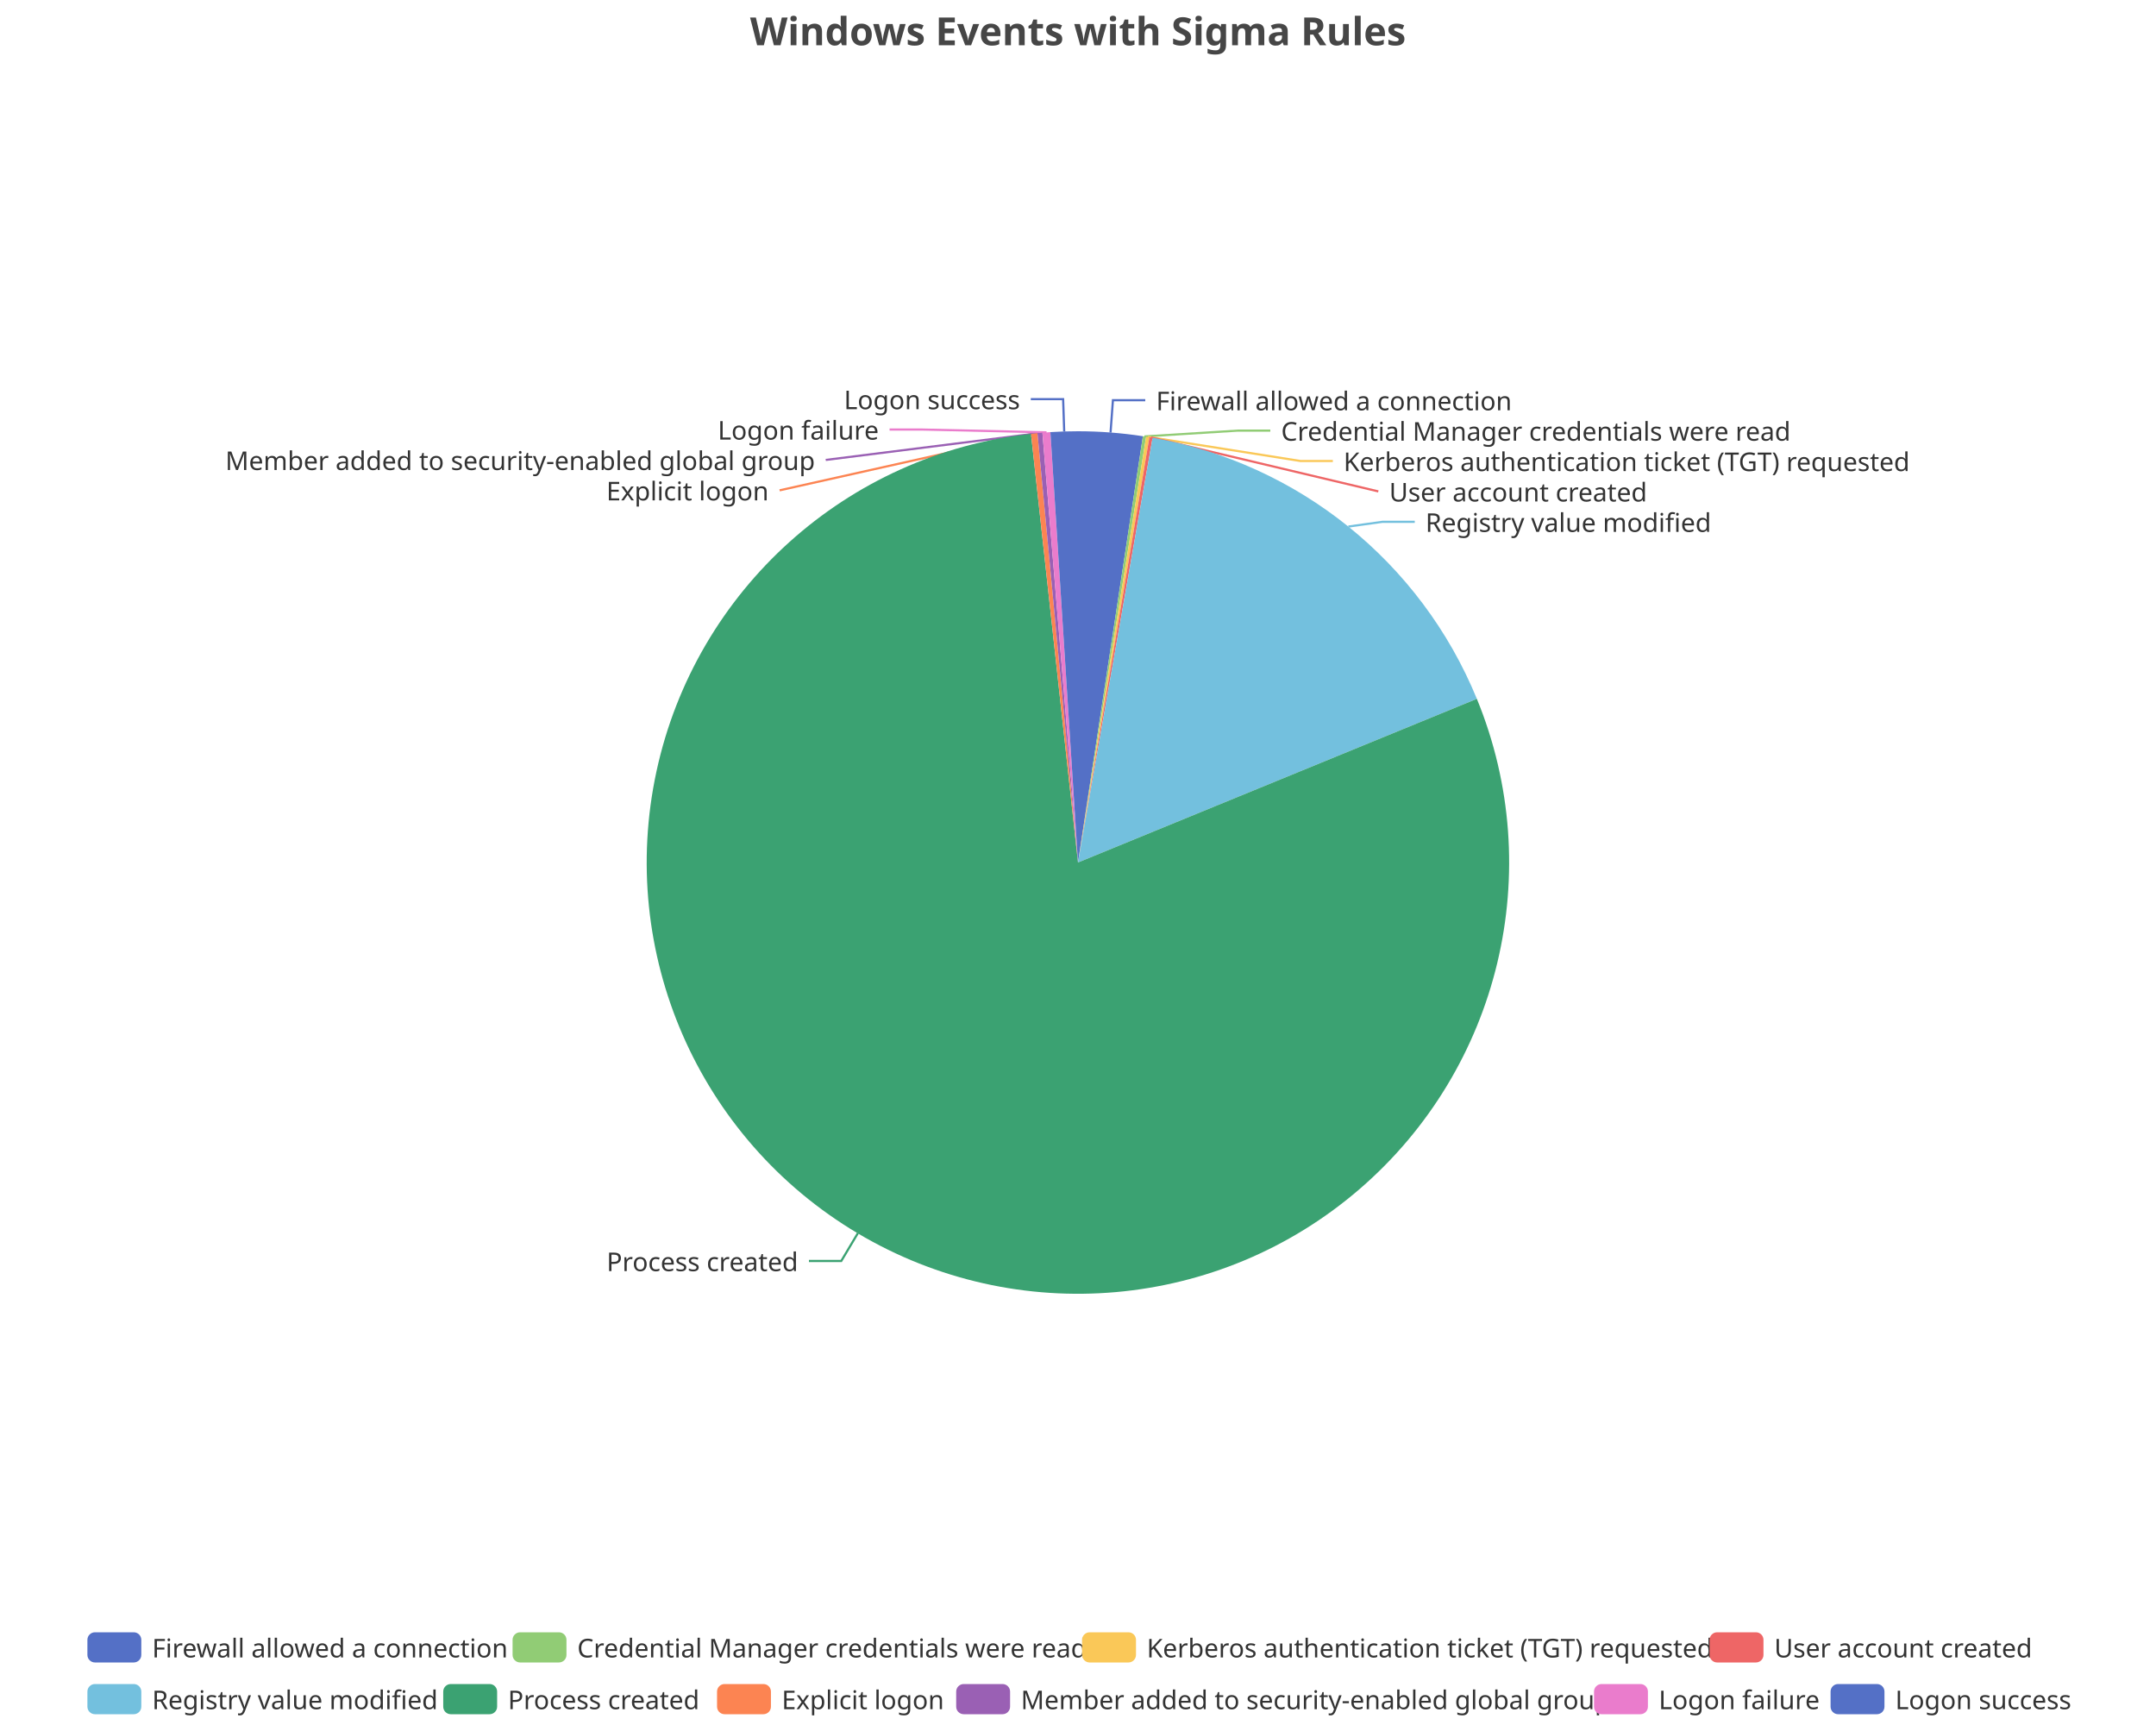
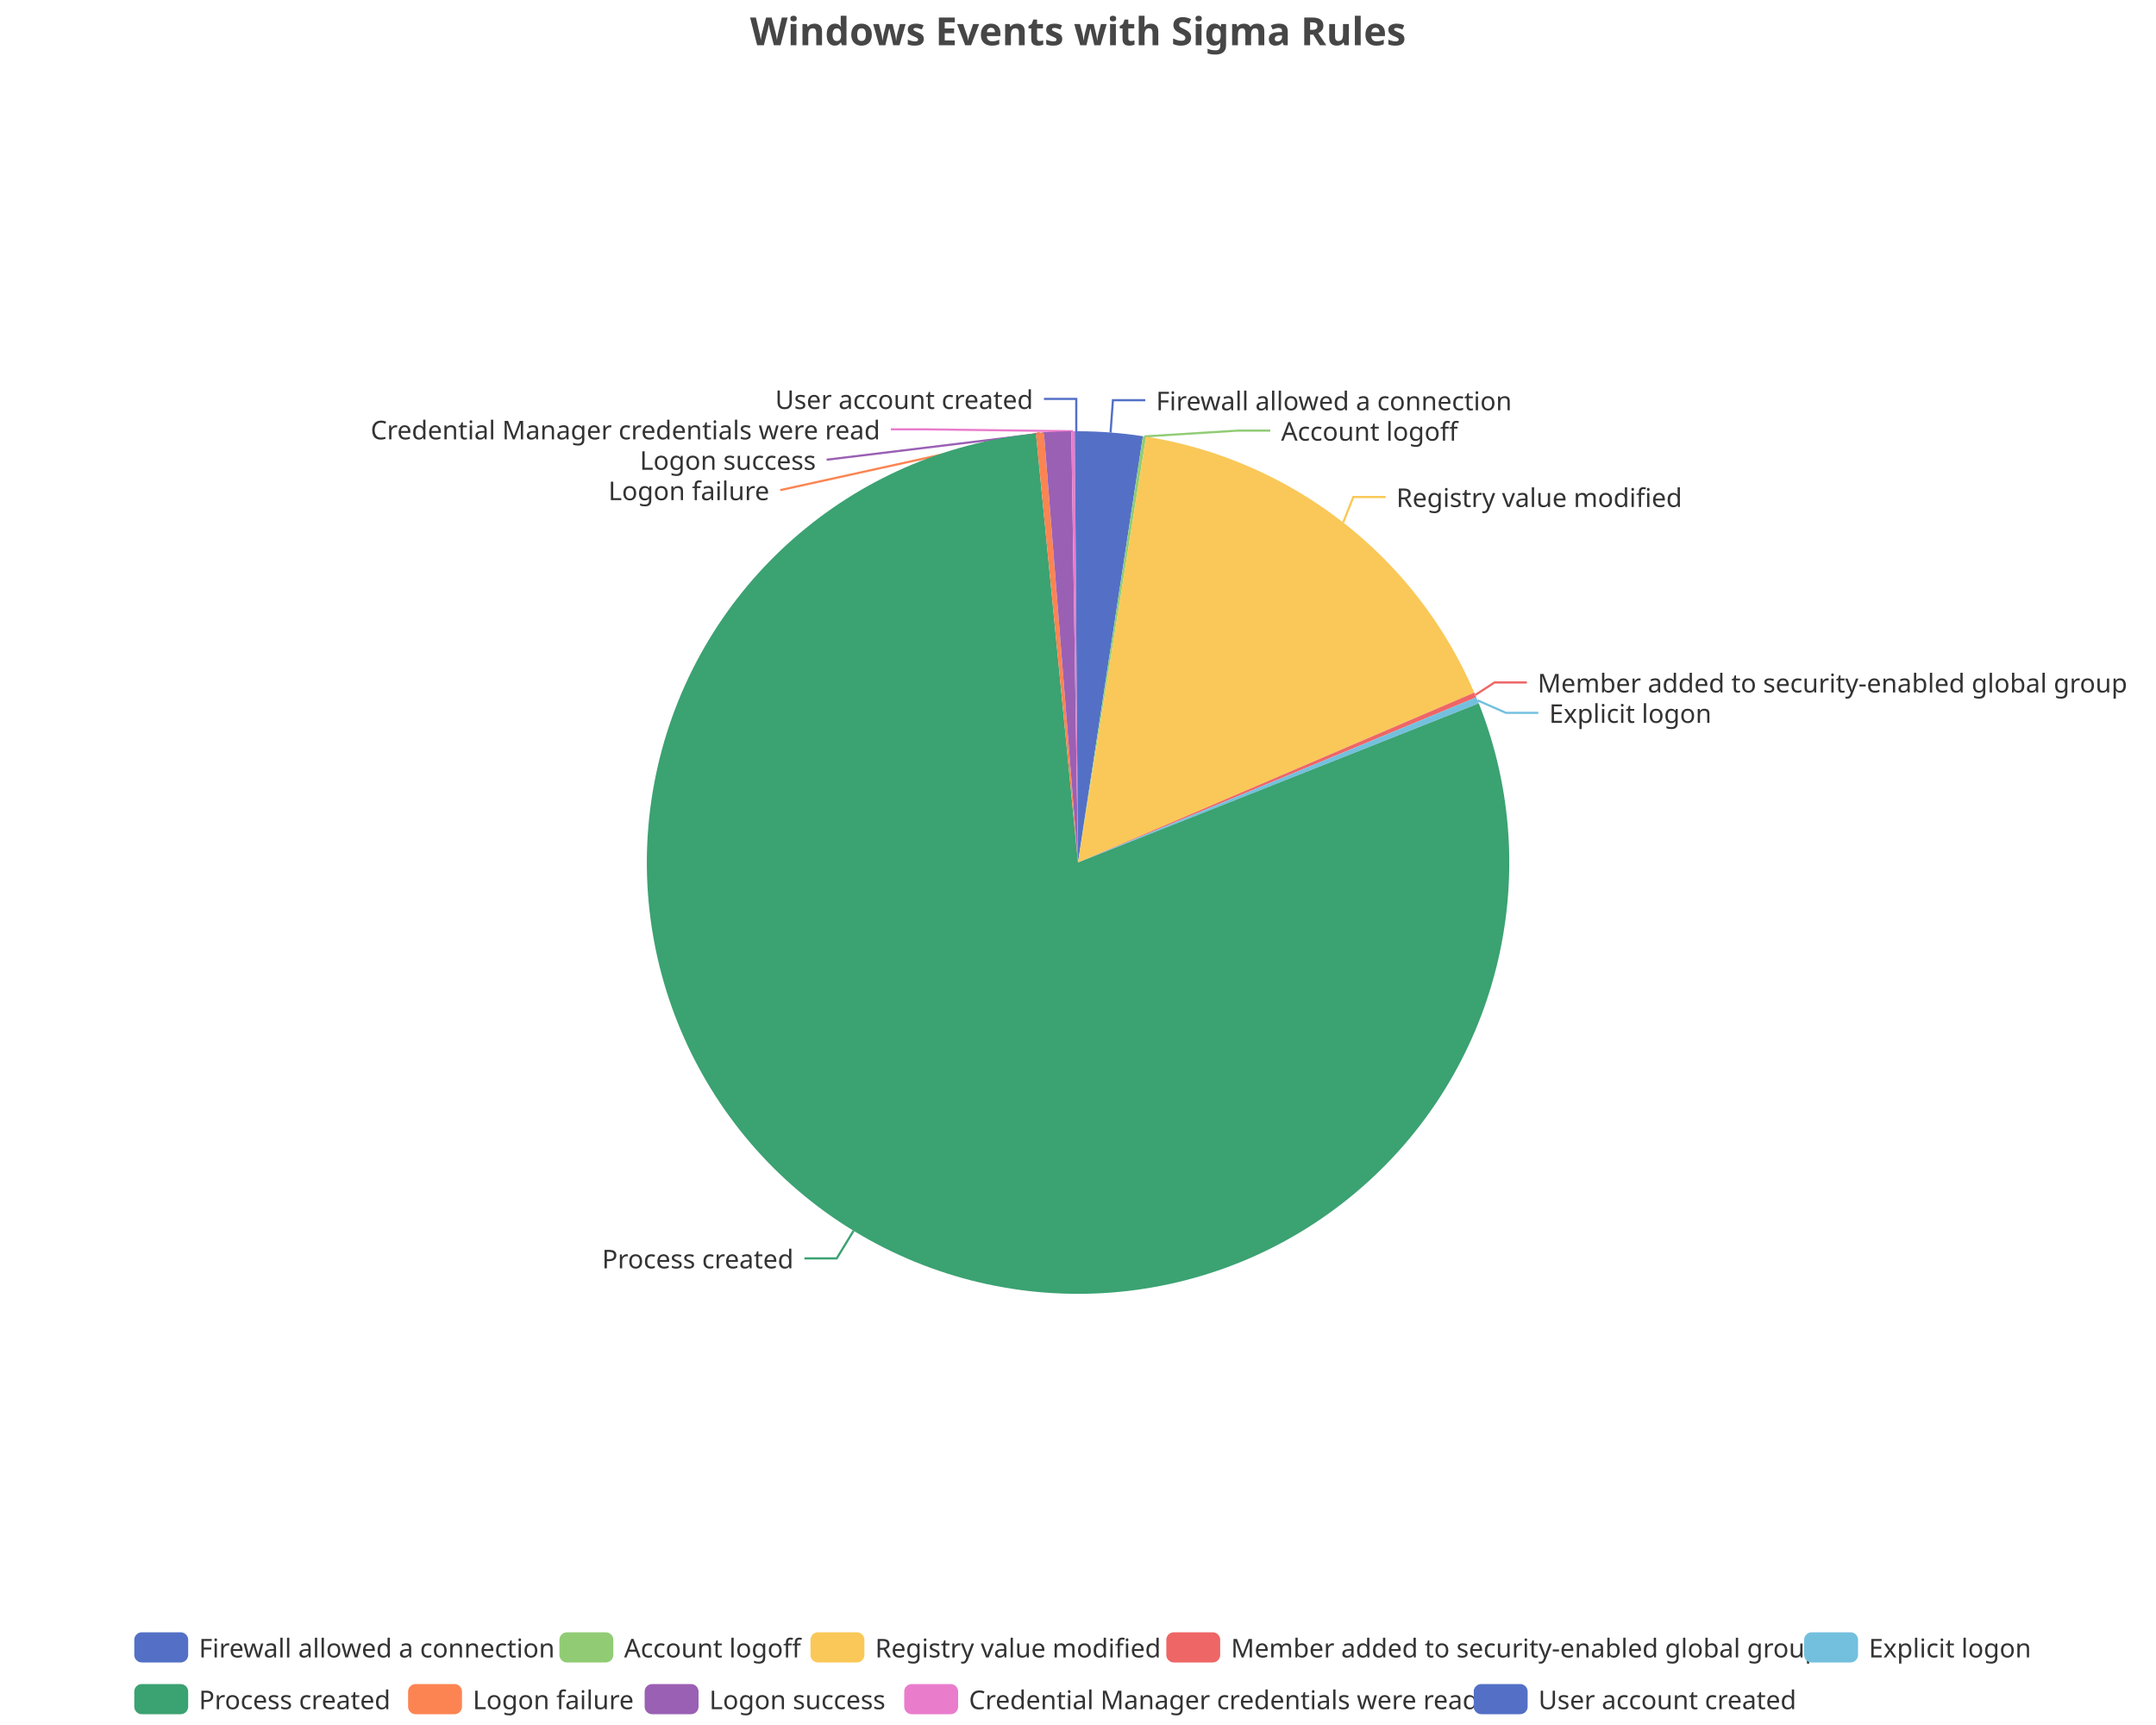
<svg xmlns="http://www.w3.org/2000/svg" width="1000" height="800" version="1.1" baseProfile="full" viewBox="0 0 1000 800">
  <rect width="1000" height="800" x="0" y="0" id="0" fill="none" />
  <polyline points="515.1 200.6 516.2 185.6 531.2 185.6" fill="none" stroke="#5470c6" />
  <polyline points="530.8 202.4 574.2 199.7 589.2 199.7" fill="none" stroke="#91cc75" />
-   <polyline points="532.4 202.6 603.2 213.8 618.2 213.8" fill="none" stroke="#fac858" />
-   <polyline points="533.9 202.9 639.3 227.9 639.3 227.9" fill="none" stroke="#ee6666" />
-   <polyline points="625.4 244.2 641.2 242 656.2 242" fill="none" stroke="#73c0de" />
-   <polyline points="397.9 571.9 390.2 584.8 375.2 584.8" fill="none" stroke="#3ba272" />
-   <polyline points="479.7 201 361.6 227.4 361.6 227.4" fill="none" stroke="#fc8452" />
-   <polyline points="482.4 200.8 383 213.3 383 213.3" fill="none" stroke="#9a60b4" />
-   <polyline points="485.4 200.5 427.6 199.2 412.6 199.2" fill="none" stroke="#ea7ccc" />
-   <polyline points="493.6 200.1 493.1 185.1 478.1 185.1" fill="none" stroke="#5470c6" />
+   <polyline points="623 242.3 627.7 230.5 642.7 230.5" fill="none" stroke="#fac858" />
+   <polyline points="684.3 322.3 693.2 316.5 708.2 316.5" fill="none" stroke="#ee6666" />
+   <polyline points="685.3 324.8 698.5 330.6 713.5 330.6" fill="none" stroke="#73c0de" />
+   <polyline points="395.9 570.8 388.1 583.6 373.1 583.6" fill="none" stroke="#3ba272" />
+   <polyline points="482.3 200.8 361.9 227.3 361.9 227.3" fill="none" stroke="#fc8452" />
+   <polyline points="490.5 200.2 383.4 213.2 383.4 213.2" fill="none" stroke="#9a60b4" />
+   <polyline points="497.7 200 428.2 199.1 413.2 199.1" fill="none" stroke="#ea7ccc" />
+   <polyline points="499.2 200 499.2 185 484.2 185" fill="none" stroke="#5470c6" />
  <path d="M500 200A200 200 0 0 1 530.1 202.3L500 400Z" fill="#5470c6" />
  <path d="M530.1 202.3A200 200 0 0 1 531.6 202.5L500 400Z" fill="#91cc75" />
-   <path d="M531.6 202.5A200 200 0 0 1 533.1 202.8L500 400Z" fill="#fac858" />
-   <path d="M533.1 202.8A200 200 0 0 1 534.6 203L500 400Z" fill="#ee6666" />
-   <path d="M534.6 203A200 200 0 0 1 685 324.1L500 400Z" fill="#73c0de" />
-   <path d="M685 324.1A200 200 0 1 1 478.2 201.2L500 400Z" fill="#3ba272" />
-   <path d="M478.2 201.2A200 200 0 0 1 481.2 200.9L500 400Z" fill="#fc8452" />
-   <path d="M481.2 200.9A200 200 0 0 1 483.5 200.7L500 400Z" fill="#9a60b4" />
-   <path d="M483.5 200.7A200 200 0 0 1 487.2 200.4L500 400Z" fill="#ea7ccc" />
-   <path d="M487.2 200.4A200 200 0 0 1 500 200L500 400Z" fill="#5470c6" />
+   <path d="M531.6 202.5A200 200 0 0 1 683.8 321.2L500 400Z" fill="#fac858" />
+   <path d="M683.8 321.2A200 200 0 0 1 684.7 323.4L500 400Z" fill="#ee6666" />
+   <path d="M684.7 323.4A200 200 0 0 1 685.9 326.2L500 400Z" fill="#73c0de" />
+   <path d="M685.9 326.2A200 200 0 1 1 480.5 201L500 400Z" fill="#3ba272" />
+   <path d="M480.5 201A200 200 0 0 1 484.2 200.6L500 400Z" fill="#fc8452" />
+   <path d="M484.2 200.6A200 200 0 0 1 496.9 200L500 400Z" fill="#9a60b4" />
+   <path d="M496.9 200A200 200 0 0 1 498.5 200L500 400Z" fill="#ea7ccc" />
+   <path d="M498.5 200A200 200 0 0 1 500 200L500 400Z" fill="#5470c6" />
  <text dominant-baseline="central" text-anchor="start" style="font-size:12px;font-family:sans-serif;" xml:space="preserve" transform="translate(536.2123 185.6121)" fill="#333" stroke="rgb(255,255,255)" stroke-width="2" paint-order="stroke" stroke-miterlimit="2">Firewall allowed a connection</text>
-   <text dominant-baseline="central" text-anchor="start" style="font-size:12px;font-family:sans-serif;" xml:space="preserve" transform="translate(594.2028 199.7121)" fill="#333" stroke="rgb(255,255,255)" stroke-width="2" paint-order="stroke" stroke-miterlimit="2">Credential Manager credentials were read</text>
-   <text dominant-baseline="central" text-anchor="start" style="font-size:12px;font-family:sans-serif;" xml:space="preserve" transform="translate(623.1675 213.8121)" fill="#333" stroke="rgb(255,255,255)" stroke-width="2" paint-order="stroke" stroke-miterlimit="2">Kerberos authentication ticket (TGT) requested</text>
-   <text dominant-baseline="central" text-anchor="start" style="font-size:12px;font-family:sans-serif;" xml:space="preserve" transform="translate(644.3496 227.9121)" fill="#333" stroke="rgb(255,255,255)" stroke-width="2" paint-order="stroke" stroke-miterlimit="2">User account created</text>
-   <text dominant-baseline="central" text-anchor="start" style="font-size:12px;font-family:sans-serif;" xml:space="preserve" transform="translate(661.1727 242.0121)" fill="#333" stroke="rgb(255,255,255)" stroke-width="2" paint-order="stroke" stroke-miterlimit="2">Registry value modified</text>
-   <text dominant-baseline="central" text-anchor="end" style="font-size:12px;font-family:sans-serif;" xml:space="preserve" transform="translate(370.1959 584.846)" fill="#333" stroke="rgb(255,255,255)" stroke-width="2" paint-order="stroke" stroke-miterlimit="2">Process created</text>
-   <text dominant-baseline="central" text-anchor="end" style="font-size:12px;font-family:sans-serif;" xml:space="preserve" transform="translate(356.5549 227.4099)" fill="#333" stroke="rgb(255,255,255)" stroke-width="2" paint-order="stroke" stroke-miterlimit="2">Explicit logon</text>
-   <text dominant-baseline="central" text-anchor="end" style="font-size:12px;font-family:sans-serif;" xml:space="preserve" transform="translate(378.03 213.3099)" fill="#333" stroke="rgb(255,255,255)" stroke-width="2" paint-order="stroke" stroke-miterlimit="2">Member added to security-enabled global group</text>
-   <text dominant-baseline="central" text-anchor="end" style="font-size:12px;font-family:sans-serif;" xml:space="preserve" transform="translate(407.6036 199.2099)" fill="#333" stroke="rgb(255,255,255)" stroke-width="2" paint-order="stroke" stroke-miterlimit="2">Logon failure</text>
-   <text dominant-baseline="central" text-anchor="end" style="font-size:12px;font-family:sans-serif;" xml:space="preserve" transform="translate(473.125 185.1099)" fill="#333" stroke="rgb(255,255,255)" stroke-width="2" paint-order="stroke" stroke-miterlimit="2">Logon success</text>
-   <path d="M-5 -5l928.9 0l0 48l-928.9 0Z" transform="translate(40.54 757)" fill="rgb(0,0,0)" fill-opacity="0" stroke="#ccc" stroke-width="0" />
-   <path d="M3.5 0L21.5 0A3.5 3.5 0 0 1 25 3.5L25 10.5A3.5 3.5 0 0 1 21.5 14L3.5 14A3.5 3.5 0 0 1 0 10.5L0 3.5A3.5 3.5 0 0 1 3.5 0" transform="translate(40.54 757)" fill="#5470c6" />
-   <text dominant-baseline="central" text-anchor="start" style="font-size:12px;font-family:sans-serif;" xml:space="preserve" x="30" y="7" transform="translate(40.54 757)" fill="#333">Firewall allowed a connection</text>
-   <path d="M3.5 0L21.5 0A3.5 3.5 0 0 1 25 3.5L25 10.5A3.5 3.5 0 0 1 21.5 14L3.5 14A3.5 3.5 0 0 1 0 10.5L0 3.5A3.5 3.5 0 0 1 3.5 0" transform="translate(237.74 757)" fill="#91cc75" />
-   <text dominant-baseline="central" text-anchor="start" style="font-size:12px;font-family:sans-serif;" xml:space="preserve" x="30" y="7" transform="translate(237.74 757)" fill="#333">Credential Manager credentials were read</text>
-   <path d="M3.5 0L21.5 0A3.5 3.5 0 0 1 25 3.5L25 10.5A3.5 3.5 0 0 1 21.5 14L3.5 14A3.5 3.5 0 0 1 0 10.5L0 3.5A3.5 3.5 0 0 1 3.5 0" transform="translate(501.9 757)" fill="#fac858" />
-   <text dominant-baseline="central" text-anchor="start" style="font-size:12px;font-family:sans-serif;" xml:space="preserve" x="30" y="7" transform="translate(501.9 757)" fill="#333">Kerberos authentication ticket (TGT) requested</text>
-   <path d="M3.5 0L21.5 0A3.5 3.5 0 0 1 25 3.5L25 10.5A3.5 3.5 0 0 1 21.5 14L3.5 14A3.5 3.5 0 0 1 0 10.5L0 3.5A3.5 3.5 0 0 1 3.5 0" transform="translate(792.94 757)" fill="#ee6666" />
-   <text dominant-baseline="central" text-anchor="start" style="font-size:12px;font-family:sans-serif;" xml:space="preserve" x="30" y="7" transform="translate(792.94 757)" fill="#333">User account created</text>
-   <path d="M3.5 0L21.5 0A3.5 3.5 0 0 1 25 3.5L25 10.5A3.5 3.5 0 0 1 21.5 14L3.5 14A3.5 3.5 0 0 1 0 10.5L0 3.5A3.5 3.5 0 0 1 3.5 0" transform="translate(40.54 781)" fill="#73c0de" />
-   <text dominant-baseline="central" text-anchor="start" style="font-size:12px;font-family:sans-serif;" xml:space="preserve" x="30" y="7" transform="translate(40.54 781)" fill="#333">Registry value modified</text>
-   <path d="M3.5 0L21.5 0A3.5 3.5 0 0 1 25 3.5L25 10.5A3.5 3.5 0 0 1 21.5 14L3.5 14A3.5 3.5 0 0 1 0 10.5L0 3.5A3.5 3.5 0 0 1 3.5 0" transform="translate(205.58 781)" fill="#3ba272" />
-   <text dominant-baseline="central" text-anchor="start" style="font-size:12px;font-family:sans-serif;" xml:space="preserve" x="30" y="7" transform="translate(205.58 781)" fill="#333">Process created</text>
-   <path d="M3.5 0L21.5 0A3.5 3.5 0 0 1 25 3.5L25 10.5A3.5 3.5 0 0 1 21.5 14L3.5 14A3.5 3.5 0 0 1 0 10.5L0 3.5A3.5 3.5 0 0 1 3.5 0" transform="translate(332.58 781)" fill="#fc8452" />
-   <text dominant-baseline="central" text-anchor="start" style="font-size:12px;font-family:sans-serif;" xml:space="preserve" x="30" y="7" transform="translate(332.58 781)" fill="#333">Explicit logon</text>
-   <path d="M3.5 0L21.5 0A3.5 3.5 0 0 1 25 3.5L25 10.5A3.5 3.5 0 0 1 21.5 14L3.5 14A3.5 3.5 0 0 1 0 10.5L0 3.5A3.5 3.5 0 0 1 3.5 0" transform="translate(443.5 781)" fill="#9a60b4" />
-   <text dominant-baseline="central" text-anchor="start" style="font-size:12px;font-family:sans-serif;" xml:space="preserve" x="30" y="7" transform="translate(443.5 781)" fill="#333">Member added to security-enabled global group</text>
-   <path d="M3.5 0L21.5 0A3.5 3.5 0 0 1 25 3.5L25 10.5A3.5 3.5 0 0 1 21.5 14L3.5 14A3.5 3.5 0 0 1 0 10.5L0 3.5A3.5 3.5 0 0 1 3.5 0" transform="translate(739.34 781)" fill="#ea7ccc" />
-   <text dominant-baseline="central" text-anchor="start" style="font-size:12px;font-family:sans-serif;" xml:space="preserve" x="30" y="7" transform="translate(739.34 781)" fill="#333">Logon failure</text>
-   <path d="M3.5 0L21.5 0A3.5 3.5 0 0 1 25 3.5L25 10.5A3.5 3.5 0 0 1 21.5 14L3.5 14A3.5 3.5 0 0 1 0 10.5L0 3.5A3.5 3.5 0 0 1 3.5 0" transform="translate(849.06 781)" fill="#5470c6" />
-   <text dominant-baseline="central" text-anchor="start" style="font-size:12px;font-family:sans-serif;" xml:space="preserve" x="30" y="7" transform="translate(849.06 781)" fill="#333">Logon success</text>
+   <text dominant-baseline="central" text-anchor="start" style="font-size:12px;font-family:sans-serif;" xml:space="preserve" transform="translate(594.2028 199.7121)" fill="#333" stroke="rgb(255,255,255)" stroke-width="2" paint-order="stroke" stroke-miterlimit="2">Account logoff</text>
+   <text dominant-baseline="central" text-anchor="start" style="font-size:12px;font-family:sans-serif;" xml:space="preserve" transform="translate(647.6602 230.4616)" fill="#333" stroke="rgb(255,255,255)" stroke-width="2" paint-order="stroke" stroke-miterlimit="2">Registry value modified</text>
+   <text dominant-baseline="central" text-anchor="start" style="font-size:12px;font-family:sans-serif;" xml:space="preserve" transform="translate(713.1854 316.478)" fill="#333" stroke="rgb(255,255,255)" stroke-width="2" paint-order="stroke" stroke-miterlimit="2">Member added to security-enabled global group</text>
+   <text dominant-baseline="central" text-anchor="start" style="font-size:12px;font-family:sans-serif;" xml:space="preserve" transform="translate(718.5318 330.578)" fill="#333" stroke="rgb(255,255,255)" stroke-width="2" paint-order="stroke" stroke-miterlimit="2">Explicit logon</text>
+   <text dominant-baseline="central" text-anchor="end" style="font-size:12px;font-family:sans-serif;" xml:space="preserve" transform="translate(368.075 583.5696)" fill="#333" stroke="rgb(255,255,255)" stroke-width="2" paint-order="stroke" stroke-miterlimit="2">Process created</text>
+   <text dominant-baseline="central" text-anchor="end" style="font-size:12px;font-family:sans-serif;" xml:space="preserve" transform="translate(356.8528 227.3016)" fill="#333" stroke="rgb(255,255,255)" stroke-width="2" paint-order="stroke" stroke-miterlimit="2">Logon failure</text>
+   <text dominant-baseline="central" text-anchor="end" style="font-size:12px;font-family:sans-serif;" xml:space="preserve" transform="translate(378.4333 213.2016)" fill="#333" stroke="rgb(255,255,255)" stroke-width="2" paint-order="stroke" stroke-miterlimit="2">Logon success</text>
+   <text dominant-baseline="central" text-anchor="end" style="font-size:12px;font-family:sans-serif;" xml:space="preserve" transform="translate(408.2285 199.1016)" fill="#333" stroke="rgb(255,255,255)" stroke-width="2" paint-order="stroke" stroke-miterlimit="2">Credential Manager credentials were read</text>
+   <text dominant-baseline="central" text-anchor="end" style="font-size:12px;font-family:sans-serif;" xml:space="preserve" transform="translate(479.1749 185.0016)" fill="#333" stroke="rgb(255,255,255)" stroke-width="2" paint-order="stroke" stroke-miterlimit="2">User account created</text>
+   <path d="M-5 -5l885.4 0l0 48l-885.4 0Z" transform="translate(62.28 757)" fill="rgb(0,0,0)" fill-opacity="0" stroke="#ccc" stroke-width="0" />
+   <path d="M3.5 0L21.5 0A3.5 3.5 0 0 1 25 3.5L25 10.5A3.5 3.5 0 0 1 21.5 14L3.5 14A3.5 3.5 0 0 1 0 10.5L0 3.5A3.5 3.5 0 0 1 3.5 0" transform="translate(62.28 757)" fill="#5470c6" />
+   <text dominant-baseline="central" text-anchor="start" style="font-size:12px;font-family:sans-serif;" xml:space="preserve" x="30" y="7" transform="translate(62.28 757)" fill="#333">Firewall allowed a connection</text>
+   <path d="M3.5 0L21.5 0A3.5 3.5 0 0 1 25 3.5L25 10.5A3.5 3.5 0 0 1 21.5 14L3.5 14A3.5 3.5 0 0 1 0 10.5L0 3.5A3.5 3.5 0 0 1 3.5 0" transform="translate(259.48 757)" fill="#91cc75" />
+   <text dominant-baseline="central" text-anchor="start" style="font-size:12px;font-family:sans-serif;" xml:space="preserve" x="30" y="7" transform="translate(259.48 757)" fill="#333">Account logoff</text>
+   <path d="M3.5 0L21.5 0A3.5 3.5 0 0 1 25 3.5L25 10.5A3.5 3.5 0 0 1 21.5 14L3.5 14A3.5 3.5 0 0 1 0 10.5L0 3.5A3.5 3.5 0 0 1 3.5 0" transform="translate(375.92 757)" fill="#fac858" />
+   <text dominant-baseline="central" text-anchor="start" style="font-size:12px;font-family:sans-serif;" xml:space="preserve" x="30" y="7" transform="translate(375.92 757)" fill="#333">Registry value modified</text>
+   <path d="M3.5 0L21.5 0A3.5 3.5 0 0 1 25 3.5L25 10.5A3.5 3.5 0 0 1 21.5 14L3.5 14A3.5 3.5 0 0 1 0 10.5L0 3.5A3.5 3.5 0 0 1 3.5 0" transform="translate(540.96 757)" fill="#ee6666" />
+   <text dominant-baseline="central" text-anchor="start" style="font-size:12px;font-family:sans-serif;" xml:space="preserve" x="30" y="7" transform="translate(540.96 757)" fill="#333">Member added to security-enabled global group</text>
+   <path d="M3.5 0L21.5 0A3.5 3.5 0 0 1 25 3.5L25 10.5A3.5 3.5 0 0 1 21.5 14L3.5 14A3.5 3.5 0 0 1 0 10.5L0 3.5A3.5 3.5 0 0 1 3.5 0" transform="translate(836.8 757)" fill="#73c0de" />
+   <text dominant-baseline="central" text-anchor="start" style="font-size:12px;font-family:sans-serif;" xml:space="preserve" x="30" y="7" transform="translate(836.8 757)" fill="#333">Explicit logon</text>
+   <path d="M3.5 0L21.5 0A3.5 3.5 0 0 1 25 3.5L25 10.5A3.5 3.5 0 0 1 21.5 14L3.5 14A3.5 3.5 0 0 1 0 10.5L0 3.5A3.5 3.5 0 0 1 3.5 0" transform="translate(62.28 781)" fill="#3ba272" />
+   <text dominant-baseline="central" text-anchor="start" style="font-size:12px;font-family:sans-serif;" xml:space="preserve" x="30" y="7" transform="translate(62.28 781)" fill="#333">Process created</text>
+   <path d="M3.5 0L21.5 0A3.5 3.5 0 0 1 25 3.5L25 10.5A3.5 3.5 0 0 1 21.5 14L3.5 14A3.5 3.5 0 0 1 0 10.5L0 3.5A3.5 3.5 0 0 1 3.5 0" transform="translate(189.28 781)" fill="#fc8452" />
+   <text dominant-baseline="central" text-anchor="start" style="font-size:12px;font-family:sans-serif;" xml:space="preserve" x="30" y="7" transform="translate(189.28 781)" fill="#333">Logon failure</text>
+   <path d="M3.5 0L21.5 0A3.5 3.5 0 0 1 25 3.5L25 10.5A3.5 3.5 0 0 1 21.5 14L3.5 14A3.5 3.5 0 0 1 0 10.5L0 3.5A3.5 3.5 0 0 1 3.5 0" transform="translate(299 781)" fill="#9a60b4" />
+   <text dominant-baseline="central" text-anchor="start" style="font-size:12px;font-family:sans-serif;" xml:space="preserve" x="30" y="7" transform="translate(299 781)" fill="#333">Logon success</text>
+   <path d="M3.5 0L21.5 0A3.5 3.5 0 0 1 25 3.5L25 10.5A3.5 3.5 0 0 1 21.5 14L3.5 14A3.5 3.5 0 0 1 0 10.5L0 3.5A3.5 3.5 0 0 1 3.5 0" transform="translate(419.4 781)" fill="#ea7ccc" />
+   <text dominant-baseline="central" text-anchor="start" style="font-size:12px;font-family:sans-serif;" xml:space="preserve" x="30" y="7" transform="translate(419.4 781)" fill="#333">Credential Manager credentials were read</text>
+   <path d="M3.5 0L21.5 0A3.5 3.5 0 0 1 25 3.5L25 10.5A3.5 3.5 0 0 1 21.5 14L3.5 14A3.5 3.5 0 0 1 0 10.5L0 3.5A3.5 3.5 0 0 1 3.5 0" transform="translate(683.56 781)" fill="#5470c6" />
+   <text dominant-baseline="central" text-anchor="start" style="font-size:12px;font-family:sans-serif;" xml:space="preserve" x="30" y="7" transform="translate(683.56 781)" fill="#333">User account created</text>
  <path d="M-143.9 -5l287.7 0l0 28l-287.7 0Z" transform="translate(500 5)" fill="rgb(0,0,0)" fill-opacity="0" stroke="#ccc" stroke-width="0" />
  <text dominant-baseline="central" text-anchor="middle" style="font-size:18px;font-family:sans-serif;font-weight:bold;" xml:space="preserve" y="9" transform="translate(500 5)" fill="#464646">Windows Events with Sigma Rules</text>
</svg>
